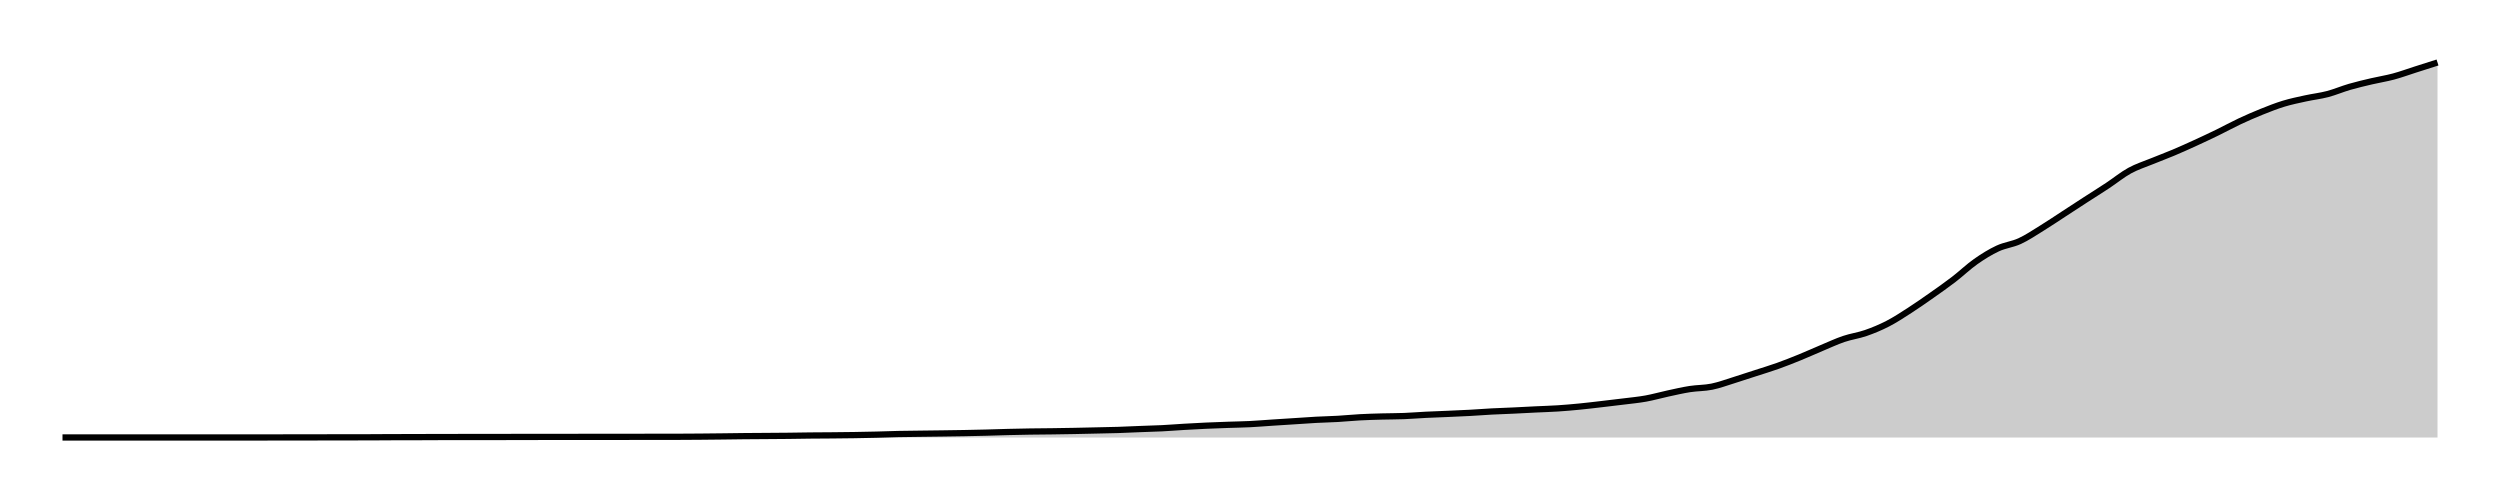
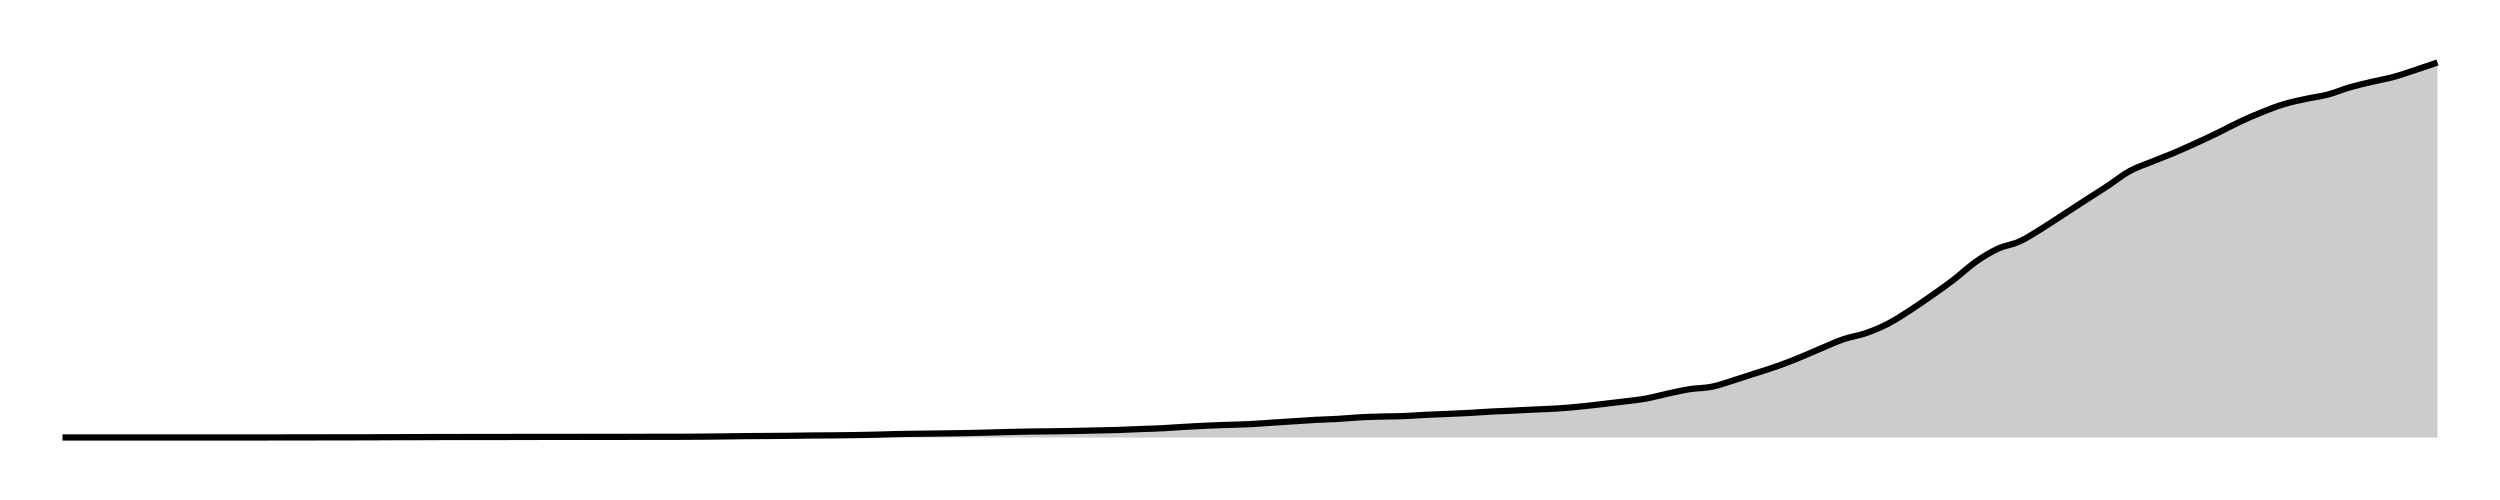
<svg xmlns="http://www.w3.org/2000/svg" width="400" height="80">
  <g transform="translate(10,10)">
-     <path class="area" fill="rgba(0, 0, 0, 0.2)" d="M0,59.996C10.556,59.995,21.111,59.995,31.667,59.992C32.84,59.992,34.012,59.989,35.185,59.988C36.358,59.986,37.531,59.985,38.704,59.984C41.049,59.981,43.395,59.975,45.741,59.971C46.914,59.97,48.086,59.97,49.259,59.967C50.432,59.965,51.605,59.95,52.778,59.947C53.951,59.944,55.123,59.946,56.296,59.943C57.469,59.94,58.642,59.928,59.815,59.927C63.333,59.921,66.852,59.924,70.37,59.918C71.543,59.917,72.716,59.907,73.889,59.906C77.407,59.903,80.926,59.905,84.444,59.902C86.79,59.9,89.136,59.897,91.481,59.894C92.654,59.893,93.827,59.891,95,59.89C96.173,59.889,97.346,59.889,98.519,59.886C99.691,59.883,100.864,59.875,102.037,59.865C103.21,59.856,104.383,59.842,105.556,59.829C106.728,59.815,107.901,59.795,109.074,59.784C110.247,59.772,111.42,59.768,112.593,59.759C113.765,59.751,114.938,59.744,116.111,59.731C117.284,59.718,118.457,59.694,119.63,59.682C120.802,59.67,121.975,59.668,123.148,59.657C124.321,59.647,125.494,59.635,126.667,59.617C127.84,59.598,129.012,59.576,130.185,59.547C131.358,59.519,132.531,59.471,133.704,59.445C134.877,59.42,136.049,59.412,137.222,59.396C138.395,59.381,139.568,59.368,140.741,59.352C141.914,59.335,143.086,59.32,144.259,59.299C145.432,59.277,146.605,59.251,147.778,59.221C148.951,59.191,150.123,59.148,151.296,59.119C152.469,59.09,153.642,59.064,154.815,59.046C155.988,59.027,157.16,59.025,158.333,59.009C159.506,58.993,160.679,58.974,161.852,58.952C163.025,58.93,164.198,58.901,165.37,58.874C166.543,58.848,167.716,58.83,168.889,58.793C170.062,58.756,171.235,58.696,172.407,58.65C173.58,58.605,174.753,58.579,175.926,58.52C177.099,58.461,178.272,58.364,179.444,58.295C180.617,58.227,181.79,58.161,182.963,58.108C184.136,58.054,185.309,58.015,186.481,57.973C187.654,57.932,188.827,57.917,190,57.859C191.173,57.801,192.346,57.699,193.519,57.623C194.691,57.546,195.864,57.474,197.037,57.398C198.21,57.323,199.383,57.233,200.556,57.17C201.728,57.107,202.901,57.086,204.074,57.019C205.247,56.952,206.42,56.829,207.593,56.766C208.765,56.703,209.938,56.672,211.111,56.64C212.284,56.607,213.457,56.616,214.63,56.57C215.802,56.525,216.975,56.425,218.148,56.366C219.321,56.308,220.494,56.271,221.667,56.22C222.84,56.168,224.012,56.12,225.185,56.057C226.358,55.993,227.531,55.898,228.704,55.836C229.877,55.774,231.049,55.741,232.222,55.685C233.395,55.63,234.568,55.563,235.741,55.506C236.914,55.449,238.086,55.419,239.259,55.343C240.432,55.267,241.605,55.164,242.778,55.049C243.951,54.934,245.123,54.79,246.296,54.654C247.469,54.518,248.642,54.381,249.815,54.234C250.988,54.086,252.16,53.98,253.333,53.769C254.506,53.557,255.679,53.218,256.852,52.965C258.025,52.713,259.198,52.435,260.37,52.252C261.543,52.069,262.716,52.106,263.889,51.868C265.062,51.631,266.235,51.191,267.407,50.829C268.58,50.466,269.753,50.072,270.926,49.691C272.099,49.309,273.272,48.959,274.444,48.541C275.617,48.122,276.79,47.656,277.963,47.179C279.136,46.701,280.309,46.165,281.481,45.674C282.654,45.183,283.827,44.633,285,44.234C286.173,43.836,287.346,43.692,288.519,43.284C289.691,42.876,290.864,42.392,292.037,41.788C293.21,41.183,294.383,40.411,295.556,39.655C296.728,38.899,297.901,38.077,299.074,37.253C300.247,36.428,301.42,35.608,302.593,34.708C303.765,33.808,304.938,32.679,306.111,31.853C307.284,31.028,308.457,30.303,309.63,29.757C310.802,29.212,311.975,29.118,313.148,28.579C314.321,28.04,315.494,27.246,316.667,26.523C317.84,25.801,319.012,25.006,320.185,24.244C321.358,23.482,322.531,22.711,323.704,21.952C324.877,21.193,326.049,20.464,327.222,19.689C328.395,18.914,329.568,17.948,330.741,17.303C331.914,16.658,333.086,16.301,334.259,15.819C335.432,15.337,336.605,14.907,337.778,14.412C338.951,13.917,340.123,13.387,341.296,12.85C342.469,12.313,343.642,11.762,344.815,11.19C345.988,10.619,347.16,9.971,348.333,9.42C349.506,8.87,350.679,8.358,351.852,7.887C353.025,7.416,354.198,6.952,355.37,6.594C356.543,6.237,357.716,5.999,358.889,5.742C360.062,5.485,361.235,5.36,362.407,5.053C363.58,4.745,364.753,4.239,365.926,3.899C367.099,3.558,368.272,3.286,369.444,3.01C370.617,2.734,371.79,2.558,372.963,2.243C374.136,1.928,375.309,1.495,376.481,1.121C377.654,0.748,378.827,0.374,380,0L380,60C378.827,60,377.654,60,376.481,60C375.309,60,374.136,60,372.963,60C371.79,60,370.617,60,369.444,60C368.272,60,367.099,60,365.926,60C364.753,60,363.58,60,362.407,60C361.235,60,360.062,60,358.889,60C357.716,60,356.543,60,355.37,60C354.198,60,353.025,60,351.852,60C350.679,60,349.506,60,348.333,60C347.16,60,345.988,60,344.815,60C343.642,60,342.469,60,341.296,60C340.123,60,338.951,60,337.778,60C336.605,60,335.432,60,334.259,60C333.086,60,331.914,60,330.741,60C329.568,60,328.395,60,327.222,60C326.049,60,324.877,60,323.704,60C322.531,60,321.358,60,320.185,60C319.012,60,317.84,60,316.667,60C315.494,60,314.321,60,313.148,60C311.975,60,310.802,60,309.63,60C308.457,60,307.284,60,306.111,60C304.938,60,303.765,60,302.593,60C301.42,60,300.247,60,299.074,60C297.901,60,296.728,60,295.556,60C294.383,60,293.21,60,292.037,60C290.864,60,289.691,60,288.519,60C287.346,60,286.173,60,285,60C283.827,60,282.654,60,281.481,60C280.309,60,279.136,60,277.963,60C276.79,60,275.617,60,274.444,60C273.272,60,272.099,60,270.926,60C269.753,60,268.58,60,267.407,60C266.235,60,265.062,60,263.889,60C262.716,60,261.543,60,260.37,60C259.198,60,258.025,60,256.852,60C255.679,60,254.506,60,253.333,60C252.16,60,250.988,60,249.815,60C248.642,60,247.469,60,246.296,60C245.123,60,243.951,60,242.778,60C241.605,60,240.432,60,239.259,60C238.086,60,236.914,60,235.741,60C234.568,60,233.395,60,232.222,60C231.049,60,229.877,60,228.704,60C227.531,60,226.358,60,225.185,60C224.012,60,222.84,60,221.667,60C220.494,60,219.321,60,218.148,60C216.975,60,215.802,60,214.63,60C213.457,60,212.284,60,211.111,60C209.938,60,208.765,60,207.593,60C206.42,60,205.247,60,204.074,60C202.901,60,201.728,60,200.556,60C199.383,60,198.21,60,197.037,60C195.864,60,194.691,60,193.519,60C192.346,60,191.173,60,190,60C188.827,60,187.654,60,186.481,60C185.309,60,184.136,60,182.963,60C181.79,60,180.617,60,179.444,60C178.272,60,177.099,60,175.926,60C174.753,60,173.58,60,172.407,60C171.235,60,170.062,60,168.889,60C167.716,60,166.543,60,165.37,60C164.198,60,163.025,60,161.852,60C160.679,60,159.506,60,158.333,60C157.16,60,155.988,60,154.815,60C153.642,60,152.469,60,151.296,60C150.123,60,148.951,60,147.778,60C146.605,60,145.432,60,144.259,60C143.086,60,141.914,60,140.741,60C139.568,60,138.395,60,137.222,60C136.049,60,134.877,60,133.704,60C132.531,60,131.358,60,130.185,60C129.012,60,127.84,60,126.667,60C125.494,60,124.321,60,123.148,60C121.975,60,120.802,60,119.63,60C118.457,60,117.284,60,116.111,60C114.938,60,113.765,60,112.593,60C111.42,60,110.247,60,109.074,60C107.901,60,106.728,60,105.556,60C104.383,60,103.21,60,102.037,60C100.864,60,99.691,60,98.519,60C97.346,60,96.173,60,95,60C93.827,60,92.654,60,91.481,60C89.136,60,86.79,60,84.444,60C80.926,60,77.407,60,73.889,60C72.716,60,71.543,60,70.37,60C66.852,60,63.333,60,59.815,60C58.642,60,57.469,60,56.296,60C55.123,60,53.951,60,52.778,60C51.605,60,50.432,60,49.259,60C48.086,60,46.914,60,45.741,60C43.395,60,41.049,60,38.704,60C37.531,60,36.358,60,35.185,60C34.012,60,32.84,60,31.667,60C21.111,60,10.556,60,0,60Z" />
-     <path class="line" stroke="black" fill="none" d="M0,59.996C10.556,59.995,21.111,59.995,31.667,59.992C32.84,59.992,34.012,59.989,35.185,59.988C36.358,59.986,37.531,59.985,38.704,59.984C41.049,59.981,43.395,59.975,45.741,59.971C46.914,59.97,48.086,59.97,49.259,59.967C50.432,59.965,51.605,59.95,52.778,59.947C53.951,59.944,55.123,59.946,56.296,59.943C57.469,59.94,58.642,59.928,59.815,59.927C63.333,59.921,66.852,59.924,70.37,59.918C71.543,59.917,72.716,59.907,73.889,59.906C77.407,59.903,80.926,59.905,84.444,59.902C86.79,59.9,89.136,59.897,91.481,59.894C92.654,59.893,93.827,59.891,95,59.89C96.173,59.889,97.346,59.889,98.519,59.886C99.691,59.883,100.864,59.875,102.037,59.865C103.21,59.856,104.383,59.842,105.556,59.829C106.728,59.815,107.901,59.795,109.074,59.784C110.247,59.772,111.42,59.768,112.593,59.759C113.765,59.751,114.938,59.744,116.111,59.731C117.284,59.718,118.457,59.694,119.63,59.682C120.802,59.67,121.975,59.668,123.148,59.657C124.321,59.647,125.494,59.635,126.667,59.617C127.84,59.598,129.012,59.576,130.185,59.547C131.358,59.519,132.531,59.471,133.704,59.445C134.877,59.42,136.049,59.412,137.222,59.396C138.395,59.381,139.568,59.368,140.741,59.352C141.914,59.335,143.086,59.32,144.259,59.299C145.432,59.277,146.605,59.251,147.778,59.221C148.951,59.191,150.123,59.148,151.296,59.119C152.469,59.09,153.642,59.064,154.815,59.046C155.988,59.027,157.16,59.025,158.333,59.009C159.506,58.993,160.679,58.974,161.852,58.952C163.025,58.93,164.198,58.901,165.37,58.874C166.543,58.848,167.716,58.83,168.889,58.793C170.062,58.756,171.235,58.696,172.407,58.65C173.58,58.605,174.753,58.579,175.926,58.52C177.099,58.461,178.272,58.364,179.444,58.295C180.617,58.227,181.79,58.161,182.963,58.108C184.136,58.054,185.309,58.015,186.481,57.973C187.654,57.932,188.827,57.917,190,57.859C191.173,57.801,192.346,57.699,193.519,57.623C194.691,57.546,195.864,57.474,197.037,57.398C198.21,57.323,199.383,57.233,200.556,57.17C201.728,57.107,202.901,57.086,204.074,57.019C205.247,56.952,206.42,56.829,207.593,56.766C208.765,56.703,209.938,56.672,211.111,56.64C212.284,56.607,213.457,56.616,214.63,56.57C215.802,56.525,216.975,56.425,218.148,56.366C219.321,56.308,220.494,56.271,221.667,56.22C222.84,56.168,224.012,56.12,225.185,56.057C226.358,55.993,227.531,55.898,228.704,55.836C229.877,55.774,231.049,55.741,232.222,55.685C233.395,55.63,234.568,55.563,235.741,55.506C236.914,55.449,238.086,55.419,239.259,55.343C240.432,55.267,241.605,55.164,242.778,55.049C243.951,54.934,245.123,54.79,246.296,54.654C247.469,54.518,248.642,54.381,249.815,54.234C250.988,54.086,252.16,53.98,253.333,53.769C254.506,53.557,255.679,53.218,256.852,52.965C258.025,52.713,259.198,52.435,260.37,52.252C261.543,52.069,262.716,52.106,263.889,51.868C265.062,51.631,266.235,51.191,267.407,50.829C268.58,50.466,269.753,50.072,270.926,49.691C272.099,49.309,273.272,48.959,274.444,48.541C275.617,48.122,276.79,47.656,277.963,47.179C279.136,46.701,280.309,46.165,281.481,45.674C282.654,45.183,283.827,44.633,285,44.234C286.173,43.836,287.346,43.692,288.519,43.284C289.691,42.876,290.864,42.392,292.037,41.788C293.21,41.183,294.383,40.411,295.556,39.655C296.728,38.899,297.901,38.077,299.074,37.253C300.247,36.428,301.42,35.608,302.593,34.708C303.765,33.808,304.938,32.679,306.111,31.853C307.284,31.028,308.457,30.303,309.63,29.757C310.802,29.212,311.975,29.118,313.148,28.579C314.321,28.04,315.494,27.246,316.667,26.523C317.84,25.801,319.012,25.006,320.185,24.244C321.358,23.482,322.531,22.711,323.704,21.952C324.877,21.193,326.049,20.464,327.222,19.689C328.395,18.914,329.568,17.948,330.741,17.303C331.914,16.658,333.086,16.301,334.259,15.819C335.432,15.337,336.605,14.907,337.778,14.412C338.951,13.917,340.123,13.387,341.296,12.85C342.469,12.313,343.642,11.762,344.815,11.19C345.988,10.619,347.16,9.971,348.333,9.42C349.506,8.87,350.679,8.358,351.852,7.887C353.025,7.416,354.198,6.952,355.37,6.594C356.543,6.237,357.716,5.999,358.889,5.742C360.062,5.485,361.235,5.36,362.407,5.053C363.58,4.745,364.753,4.239,365.926,3.899C367.099,3.558,368.272,3.286,369.444,3.01C370.617,2.734,371.79,2.558,372.963,2.243C374.136,1.928,375.309,1.495,376.481,1.121C377.654,0.748,378.827,0.374,380,0" />
+     <path class="area" fill="rgba(0, 0, 0, 0.2)" d="M0,59.996C10.556,59.995,21.111,59.995,31.667,59.992C32.84,59.992,34.012,59.989,35.185,59.988C36.358,59.986,37.531,59.985,38.704,59.984C41.049,59.981,43.395,59.975,45.741,59.971C46.914,59.97,48.086,59.97,49.259,59.967C50.432,59.965,51.605,59.95,52.778,59.947C53.951,59.944,55.123,59.946,56.296,59.943C57.469,59.94,58.642,59.929,59.815,59.927C63.333,59.921,66.852,59.924,70.37,59.919C71.543,59.917,72.716,59.907,73.889,59.906C77.407,59.904,80.926,59.905,84.444,59.902C86.79,59.9,89.136,59.897,91.481,59.894C92.654,59.893,93.827,59.891,95,59.89C96.173,59.889,97.346,59.889,98.519,59.886C99.691,59.883,100.864,59.875,102.037,59.866C103.21,59.856,104.383,59.843,105.556,59.829C106.728,59.815,107.901,59.796,109.074,59.784C110.247,59.773,111.42,59.769,112.593,59.76C113.765,59.751,114.938,59.744,116.111,59.731C117.284,59.718,118.457,59.695,119.63,59.682C120.802,59.67,121.975,59.669,123.148,59.658C124.321,59.647,125.494,59.636,126.667,59.617C127.84,59.599,129.012,59.577,130.185,59.548C131.358,59.52,132.531,59.471,133.704,59.446C134.877,59.421,136.049,59.413,137.222,59.397C138.395,59.382,139.568,59.369,140.741,59.353C141.914,59.336,143.086,59.321,144.259,59.3C145.432,59.278,146.605,59.252,147.778,59.222C148.951,59.192,150.123,59.15,151.296,59.121C152.469,59.091,153.642,59.066,154.815,59.047C155.988,59.029,157.16,59.026,158.333,59.011C159.506,58.995,160.679,58.976,161.852,58.954C163.025,58.931,164.198,58.903,165.37,58.876C166.543,58.85,167.716,58.832,168.889,58.795C170.062,58.757,171.235,58.698,172.407,58.652C173.58,58.607,174.753,58.581,175.926,58.522C177.099,58.463,178.272,58.367,179.444,58.298C180.617,58.23,181.79,58.164,182.963,58.111C184.136,58.057,185.309,58.018,186.481,57.976C187.654,57.935,188.827,57.921,190,57.862C191.173,57.804,192.346,57.703,193.519,57.626C194.691,57.55,195.864,57.478,197.037,57.402C198.21,57.327,199.383,57.237,200.556,57.174C201.728,57.111,202.901,57.091,204.074,57.024C205.247,56.956,206.42,56.834,207.593,56.771C208.765,56.708,209.938,56.678,211.111,56.645C212.284,56.612,213.457,56.621,214.63,56.576C215.802,56.53,216.975,56.431,218.148,56.372C219.321,56.314,220.494,56.277,221.667,56.226C222.84,56.174,224.012,56.126,225.185,56.063C226.358,55.999,227.531,55.905,228.704,55.843C229.877,55.781,231.049,55.747,232.222,55.692C233.395,55.637,234.568,55.57,235.741,55.513C236.914,55.456,238.086,55.426,239.259,55.35C240.432,55.274,241.605,55.172,242.778,55.057C243.951,54.942,245.123,54.798,246.296,54.662C247.469,54.526,248.642,54.39,249.815,54.243C250.988,54.095,252.16,53.99,253.333,53.779C254.506,53.567,255.679,53.229,256.852,52.976C258.025,52.724,259.198,52.446,260.37,52.264C261.543,52.081,262.716,52.118,263.889,51.881C265.062,51.644,266.235,51.205,267.407,50.843C268.58,50.48,269.753,50.088,270.926,49.707C272.099,49.326,273.272,48.977,274.444,48.559C275.617,48.141,276.79,47.676,277.963,47.199C279.136,46.722,280.309,46.186,281.481,45.696C282.654,45.206,283.827,44.657,285,44.259C286.173,43.861,287.346,43.717,288.519,43.31C289.691,42.903,290.864,42.42,292.037,41.816C293.21,41.212,294.383,40.441,295.556,39.686C296.728,38.932,297.901,38.111,299.074,37.288C300.247,36.465,301.42,35.646,302.593,34.748C303.765,33.849,304.938,32.721,306.111,31.897C307.284,31.074,308.457,30.349,309.63,29.805C310.802,29.26,311.975,29.166,313.148,28.628C314.321,28.09,315.494,27.297,316.667,26.576C317.84,25.854,319.012,25.06,320.185,24.3C321.358,23.539,322.531,22.769,323.704,22.011C324.877,21.253,326.049,20.525,327.222,19.752C328.395,18.978,329.568,18.014,330.741,17.37C331.914,16.726,333.086,16.369,334.259,15.888C335.432,15.406,336.605,14.977,337.778,14.483C338.951,13.989,340.123,13.459,341.296,12.923C342.469,12.388,343.642,11.84,344.815,11.27C345.988,10.7,347.16,10.053,348.333,9.503C349.506,8.954,350.679,8.443,351.852,7.972C353.025,7.502,354.198,7.039,355.37,6.682C356.543,6.325,357.716,6.087,358.889,5.831C360.062,5.574,361.235,5.45,362.407,5.143C363.58,4.835,364.753,4.327,365.926,3.986C367.099,3.645,368.272,3.377,369.444,3.099C370.617,2.82,371.79,2.631,372.963,2.313C374.136,1.994,375.309,1.574,376.481,1.189C377.654,0.803,378.827,0.402,380,0L380,60C378.827,60,377.654,60,376.481,60C375.309,60,374.136,60,372.963,60C371.79,60,370.617,60,369.444,60C368.272,60,367.099,60,365.926,60C364.753,60,363.58,60,362.407,60C361.235,60,360.062,60,358.889,60C357.716,60,356.543,60,355.37,60C354.198,60,353.025,60,351.852,60C350.679,60,349.506,60,348.333,60C347.16,60,345.988,60,344.815,60C343.642,60,342.469,60,341.296,60C340.123,60,338.951,60,337.778,60C336.605,60,335.432,60,334.259,60C333.086,60,331.914,60,330.741,60C329.568,60,328.395,60,327.222,60C326.049,60,324.877,60,323.704,60C322.531,60,321.358,60,320.185,60C319.012,60,317.84,60,316.667,60C315.494,60,314.321,60,313.148,60C311.975,60,310.802,60,309.63,60C308.457,60,307.284,60,306.111,60C304.938,60,303.765,60,302.593,60C301.42,60,300.247,60,299.074,60C297.901,60,296.728,60,295.556,60C294.383,60,293.21,60,292.037,60C290.864,60,289.691,60,288.519,60C287.346,60,286.173,60,285,60C283.827,60,282.654,60,281.481,60C280.309,60,279.136,60,277.963,60C276.79,60,275.617,60,274.444,60C273.272,60,272.099,60,270.926,60C269.753,60,268.58,60,267.407,60C266.235,60,265.062,60,263.889,60C262.716,60,261.543,60,260.37,60C259.198,60,258.025,60,256.852,60C255.679,60,254.506,60,253.333,60C252.16,60,250.988,60,249.815,60C248.642,60,247.469,60,246.296,60C245.123,60,243.951,60,242.778,60C241.605,60,240.432,60,239.259,60C238.086,60,236.914,60,235.741,60C234.568,60,233.395,60,232.222,60C231.049,60,229.877,60,228.704,60C227.531,60,226.358,60,225.185,60C224.012,60,222.84,60,221.667,60C220.494,60,219.321,60,218.148,60C216.975,60,215.802,60,214.63,60C213.457,60,212.284,60,211.111,60C209.938,60,208.765,60,207.593,60C206.42,60,205.247,60,204.074,60C202.901,60,201.728,60,200.556,60C199.383,60,198.21,60,197.037,60C195.864,60,194.691,60,193.519,60C192.346,60,191.173,60,190,60C188.827,60,187.654,60,186.481,60C185.309,60,184.136,60,182.963,60C181.79,60,180.617,60,179.444,60C178.272,60,177.099,60,175.926,60C174.753,60,173.58,60,172.407,60C171.235,60,170.062,60,168.889,60C167.716,60,166.543,60,165.37,60C164.198,60,163.025,60,161.852,60C160.679,60,159.506,60,158.333,60C157.16,60,155.988,60,154.815,60C153.642,60,152.469,60,151.296,60C150.123,60,148.951,60,147.778,60C146.605,60,145.432,60,144.259,60C143.086,60,141.914,60,140.741,60C139.568,60,138.395,60,137.222,60C136.049,60,134.877,60,133.704,60C132.531,60,131.358,60,130.185,60C129.012,60,127.84,60,126.667,60C125.494,60,124.321,60,123.148,60C121.975,60,120.802,60,119.63,60C118.457,60,117.284,60,116.111,60C114.938,60,113.765,60,112.593,60C111.42,60,110.247,60,109.074,60C107.901,60,106.728,60,105.556,60C104.383,60,103.21,60,102.037,60C100.864,60,99.691,60,98.519,60C97.346,60,96.173,60,95,60C93.827,60,92.654,60,91.481,60C89.136,60,86.79,60,84.444,60C80.926,60,77.407,60,73.889,60C72.716,60,71.543,60,70.37,60C66.852,60,63.333,60,59.815,60C58.642,60,57.469,60,56.296,60C55.123,60,53.951,60,52.778,60C51.605,60,50.432,60,49.259,60C48.086,60,46.914,60,45.741,60C43.395,60,41.049,60,38.704,60C37.531,60,36.358,60,35.185,60C34.012,60,32.84,60,31.667,60C21.111,60,10.556,60,0,60Z" />
+     <path class="line" stroke="black" fill="none" d="M0,59.996C10.556,59.995,21.111,59.995,31.667,59.992C32.84,59.992,34.012,59.989,35.185,59.988C36.358,59.986,37.531,59.985,38.704,59.984C41.049,59.981,43.395,59.975,45.741,59.971C46.914,59.97,48.086,59.97,49.259,59.967C50.432,59.965,51.605,59.95,52.778,59.947C53.951,59.944,55.123,59.946,56.296,59.943C57.469,59.94,58.642,59.929,59.815,59.927C63.333,59.921,66.852,59.924,70.37,59.919C71.543,59.917,72.716,59.907,73.889,59.906C77.407,59.904,80.926,59.905,84.444,59.902C86.79,59.9,89.136,59.897,91.481,59.894C92.654,59.893,93.827,59.891,95,59.89C96.173,59.889,97.346,59.889,98.519,59.886C99.691,59.883,100.864,59.875,102.037,59.866C103.21,59.856,104.383,59.843,105.556,59.829C106.728,59.815,107.901,59.796,109.074,59.784C110.247,59.773,111.42,59.769,112.593,59.76C113.765,59.751,114.938,59.744,116.111,59.731C117.284,59.718,118.457,59.695,119.63,59.682C120.802,59.67,121.975,59.669,123.148,59.658C124.321,59.647,125.494,59.636,126.667,59.617C127.84,59.599,129.012,59.577,130.185,59.548C131.358,59.52,132.531,59.471,133.704,59.446C134.877,59.421,136.049,59.413,137.222,59.397C138.395,59.382,139.568,59.369,140.741,59.353C141.914,59.336,143.086,59.321,144.259,59.3C145.432,59.278,146.605,59.252,147.778,59.222C148.951,59.192,150.123,59.15,151.296,59.121C152.469,59.091,153.642,59.066,154.815,59.047C155.988,59.029,157.16,59.026,158.333,59.011C159.506,58.995,160.679,58.976,161.852,58.954C163.025,58.931,164.198,58.903,165.37,58.876C166.543,58.85,167.716,58.832,168.889,58.795C170.062,58.757,171.235,58.698,172.407,58.652C173.58,58.607,174.753,58.581,175.926,58.522C177.099,58.463,178.272,58.367,179.444,58.298C180.617,58.23,181.79,58.164,182.963,58.111C184.136,58.057,185.309,58.018,186.481,57.976C187.654,57.935,188.827,57.921,190,57.862C191.173,57.804,192.346,57.703,193.519,57.626C194.691,57.55,195.864,57.478,197.037,57.402C198.21,57.327,199.383,57.237,200.556,57.174C201.728,57.111,202.901,57.091,204.074,57.024C205.247,56.956,206.42,56.834,207.593,56.771C208.765,56.708,209.938,56.678,211.111,56.645C212.284,56.612,213.457,56.621,214.63,56.576C215.802,56.53,216.975,56.431,218.148,56.372C219.321,56.314,220.494,56.277,221.667,56.226C222.84,56.174,224.012,56.126,225.185,56.063C226.358,55.999,227.531,55.905,228.704,55.843C229.877,55.781,231.049,55.747,232.222,55.692C233.395,55.637,234.568,55.57,235.741,55.513C236.914,55.456,238.086,55.426,239.259,55.35C240.432,55.274,241.605,55.172,242.778,55.057C243.951,54.942,245.123,54.798,246.296,54.662C247.469,54.526,248.642,54.39,249.815,54.243C250.988,54.095,252.16,53.99,253.333,53.779C254.506,53.567,255.679,53.229,256.852,52.976C258.025,52.724,259.198,52.446,260.37,52.264C261.543,52.081,262.716,52.118,263.889,51.881C265.062,51.644,266.235,51.205,267.407,50.843C268.58,50.48,269.753,50.088,270.926,49.707C272.099,49.326,273.272,48.977,274.444,48.559C275.617,48.141,276.79,47.676,277.963,47.199C279.136,46.722,280.309,46.186,281.481,45.696C282.654,45.206,283.827,44.657,285,44.259C286.173,43.861,287.346,43.717,288.519,43.31C289.691,42.903,290.864,42.42,292.037,41.816C293.21,41.212,294.383,40.441,295.556,39.686C296.728,38.932,297.901,38.111,299.074,37.288C300.247,36.465,301.42,35.646,302.593,34.748C303.765,33.849,304.938,32.721,306.111,31.897C307.284,31.074,308.457,30.349,309.63,29.805C310.802,29.26,311.975,29.166,313.148,28.628C314.321,28.09,315.494,27.297,316.667,26.576C317.84,25.854,319.012,25.06,320.185,24.3C321.358,23.539,322.531,22.769,323.704,22.011C324.877,21.253,326.049,20.525,327.222,19.752C328.395,18.978,329.568,18.014,330.741,17.37C331.914,16.726,333.086,16.369,334.259,15.888C335.432,15.406,336.605,14.977,337.778,14.483C338.951,13.989,340.123,13.459,341.296,12.923C342.469,12.388,343.642,11.84,344.815,11.27C345.988,10.7,347.16,10.053,348.333,9.503C349.506,8.954,350.679,8.443,351.852,7.972C353.025,7.502,354.198,7.039,355.37,6.682C356.543,6.325,357.716,6.087,358.889,5.831C360.062,5.574,361.235,5.45,362.407,5.143C363.58,4.835,364.753,4.327,365.926,3.986C367.099,3.645,368.272,3.377,369.444,3.099C370.617,2.82,371.79,2.631,372.963,2.313C374.136,1.994,375.309,1.574,376.481,1.189C377.654,0.803,378.827,0.402,380,0" />
  </g>
</svg>
